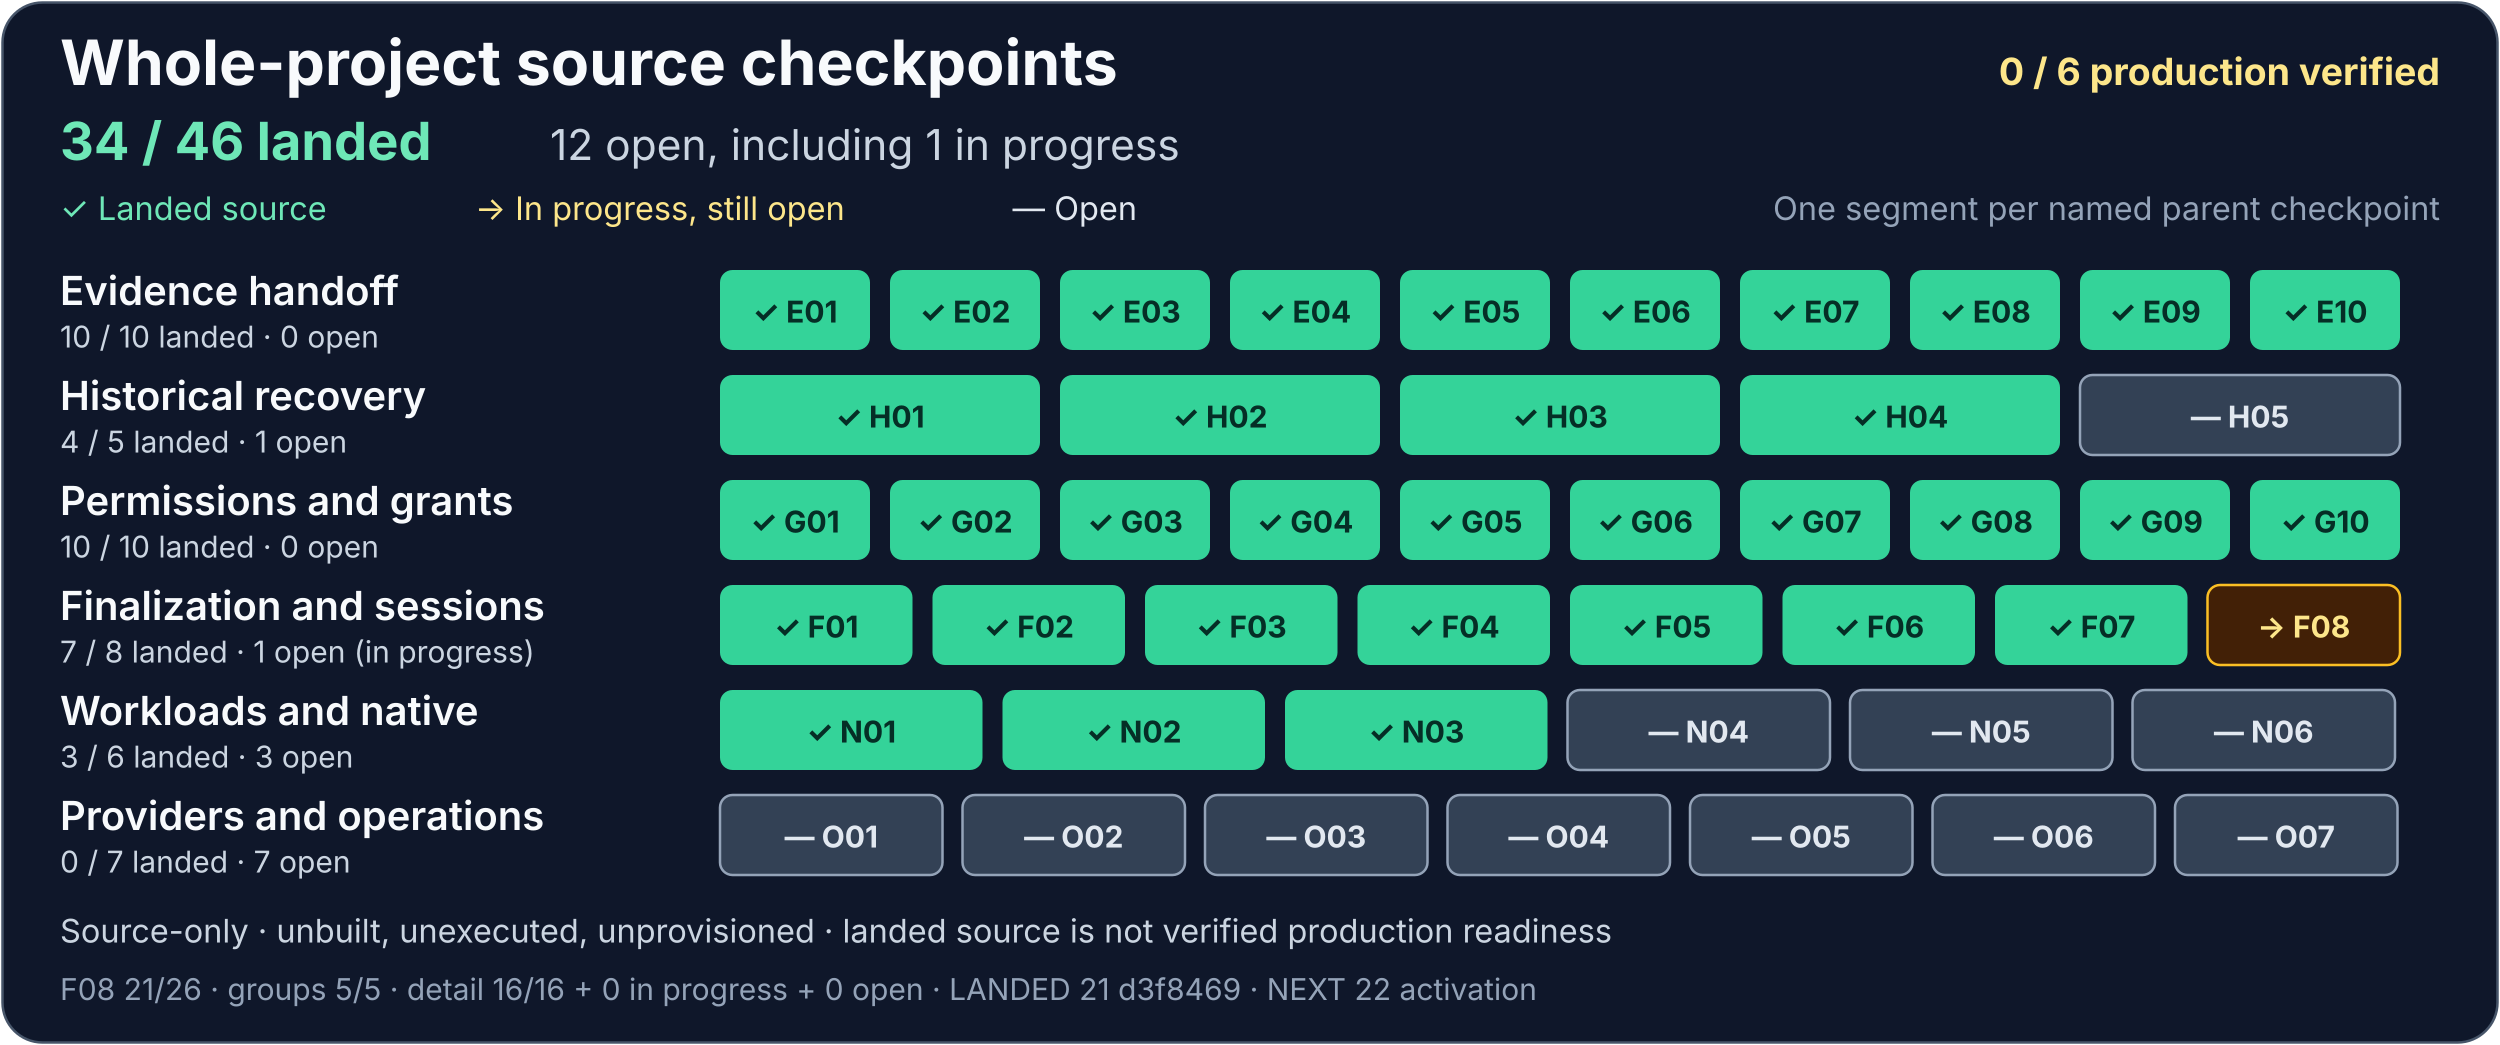
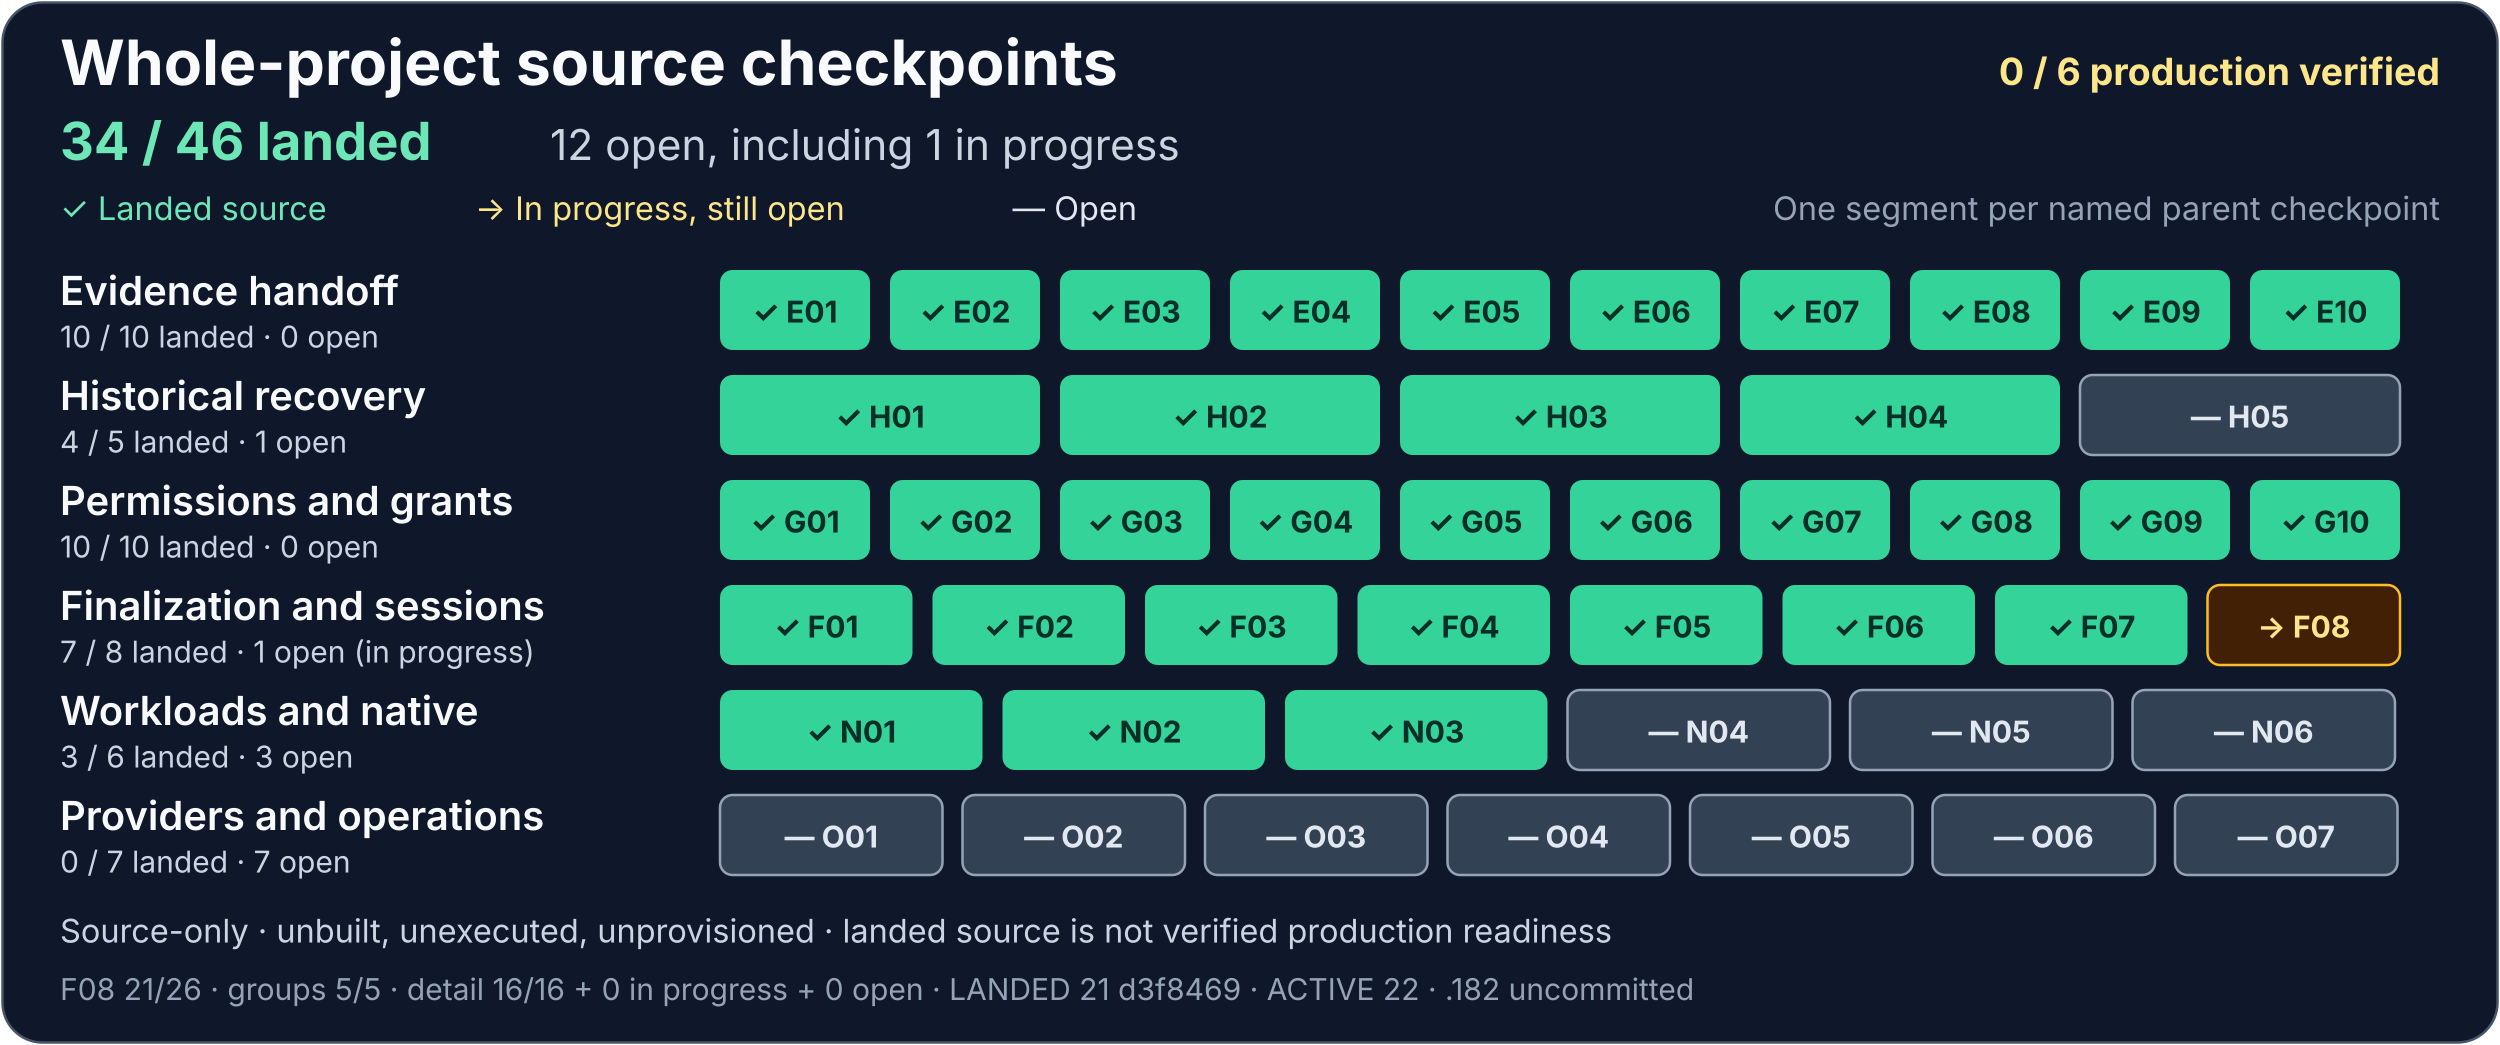
<svg xmlns="http://www.w3.org/2000/svg" width="1000" height="418" viewBox="0 0 1000 418" role="img" aria-labelledby="project-title project-description">
  <rect x="1" y="1" width="998" height="416" rx="16" fill="#0f172a" stroke="#475569" />
  <g font-family="system-ui, -apple-system, Segoe UI, sans-serif">
    <text x="24" y="34" fill="#f8fafc" font-size="25" font-weight="700">Whole-project source checkpoints</text>
    <text x="976" y="34" text-anchor="end" fill="#fde68a" font-size="15" font-weight="700">0 / 6 production verified</text>
    <text x="24" y="64" fill="#6ee7b7" font-size="21" font-weight="700">34 / 46 landed</text>
    <text x="220" y="64" fill="#cbd5e1" font-size="17">12 open, including 1 in progress</text>
    <text x="24" y="88" fill="#6ee7b7" font-size="13">✓ Landed source</text>
    <text x="190" y="88" fill="#fde68a" font-size="13">→ In progress, still open</text>
    <text x="405" y="88" fill="#e2e8f0" font-size="13">— Open</text>
    <text x="976" y="88" text-anchor="end" fill="#94a3b8" font-size="13">One segment per named parent checkpoint</text>
    <g aria-label="Evidence handoff: 10 of 10 landed, zero open">
      <text x="24" y="122" fill="#f8fafc" font-size="16" font-weight="600">Evidence handoff</text>
      <text x="24" y="139" fill="#cbd5e1" font-size="12">10 / 10 landed · 0 open</text>
      <g fill="#34d399">
        <rect x="288" y="108" width="60" height="32" rx="5" />
        <rect x="356" y="108" width="60" height="32" rx="5" />
        <rect x="424" y="108" width="60" height="32" rx="5" />
        <rect x="492" y="108" width="60" height="32" rx="5" />
        <rect x="560" y="108" width="60" height="32" rx="5" />
        <rect x="628" y="108" width="60" height="32" rx="5" />
        <rect x="696" y="108" width="60" height="32" rx="5" />
        <rect x="764" y="108" width="60" height="32" rx="5" />
        <rect x="832" y="108" width="60" height="32" rx="5" />
        <rect x="900" y="108" width="60" height="32" rx="5" />
      </g>
      <g fill="#052e26" font-size="12" font-weight="700" text-anchor="middle">
        <text x="318" y="129">✓ E01</text>
        <text x="386" y="129">✓ E02</text>
        <text x="454" y="129">✓ E03</text>
        <text x="522" y="129">✓ E04</text>
        <text x="590" y="129">✓ E05</text>
        <text x="658" y="129">✓ E06</text>
        <text x="726" y="129">✓ E07</text>
        <text x="794" y="129">✓ E08</text>
        <text x="862" y="129">✓ E09</text>
        <text x="930" y="129">✓ E10</text>
      </g>
    </g>
    <g aria-label="Historical recovery: 4 of 5 landed, one open">
      <text x="24" y="164" fill="#f8fafc" font-size="16" font-weight="600">Historical recovery</text>
      <text x="24" y="181" fill="#cbd5e1" font-size="12">4 / 5 landed · 1 open</text>
      <g fill="#34d399">
        <rect x="288" y="150" width="128" height="32" rx="5" />
        <rect x="424" y="150" width="128" height="32" rx="5" />
        <rect x="560" y="150" width="128" height="32" rx="5" />
        <rect x="696" y="150" width="128" height="32" rx="5" />
      </g>
      <rect x="832" y="150" width="128" height="32" rx="5" fill="#334155" stroke="#94a3b8" />
      <g fill="#052e26" font-size="12" font-weight="700" text-anchor="middle">
        <text x="352" y="171">✓ H01</text>
        <text x="488" y="171">✓ H02</text>
        <text x="624" y="171">✓ H03</text>
        <text x="760" y="171">✓ H04</text>
        <text x="896" y="171" fill="#e2e8f0">— H05</text>
      </g>
    </g>
    <g aria-label="Permissions and grants: 10 of 10 landed, zero open">
      <text x="24" y="206" fill="#f8fafc" font-size="16" font-weight="600">Permissions and grants</text>
      <text x="24" y="223" fill="#cbd5e1" font-size="12">10 / 10 landed · 0 open</text>
      <g fill="#34d399">
        <rect x="288" y="192" width="60" height="32" rx="5" />
        <rect x="356" y="192" width="60" height="32" rx="5" />
        <rect x="424" y="192" width="60" height="32" rx="5" />
        <rect x="492" y="192" width="60" height="32" rx="5" />
        <rect x="560" y="192" width="60" height="32" rx="5" />
        <rect x="628" y="192" width="60" height="32" rx="5" />
        <rect x="696" y="192" width="60" height="32" rx="5" />
        <rect x="764" y="192" width="60" height="32" rx="5" />
        <rect x="832" y="192" width="60" height="32" rx="5" />
        <rect x="900" y="192" width="60" height="32" rx="5" />
      </g>
      <g fill="#052e26" font-size="12" font-weight="700" text-anchor="middle">
        <text x="318" y="213">✓ G01</text>
        <text x="386" y="213">✓ G02</text>
        <text x="454" y="213">✓ G03</text>
        <text x="522" y="213">✓ G04</text>
        <text x="590" y="213">✓ G05</text>
        <text x="658" y="213">✓ G06</text>
        <text x="726" y="213">✓ G07</text>
        <text x="794" y="213">✓ G08</text>
        <text x="862" y="213">✓ G09</text>
        <text x="930" y="213">✓ G10</text>
      </g>
    </g>
    <g aria-label="Finalization and sessions: 7 of 8 landed, one open and in progress">
      <text x="24" y="248" fill="#f8fafc" font-size="16" font-weight="600">Finalization and sessions</text>
      <text x="24" y="265" fill="#cbd5e1" font-size="12">7 / 8 landed · 1 open (in progress)</text>
      <g fill="#34d399">
        <rect x="288" y="234" width="77" height="32" rx="5" />
        <rect x="373" y="234" width="77" height="32" rx="5" />
        <rect x="458" y="234" width="77" height="32" rx="5" />
        <rect x="543" y="234" width="77" height="32" rx="5" />
        <rect x="628" y="234" width="77" height="32" rx="5" />
        <rect x="713" y="234" width="77" height="32" rx="5" />
        <rect x="798" y="234" width="77" height="32" rx="5" />
      </g>
      <rect x="883" y="234" width="77" height="32" rx="5" fill="#422006" stroke="#fbbf24" />
      <g fill="#052e26" font-size="12" font-weight="700" text-anchor="middle">
        <text x="326.5" y="255">✓ F01</text>
        <text x="411.5" y="255">✓ F02</text>
        <text x="496.5" y="255">✓ F03</text>
        <text x="581.5" y="255">✓ F04</text>
        <text x="666.5" y="255">✓ F05</text>
        <text x="751.5" y="255">✓ F06</text>
        <text x="836.5" y="255">✓ F07</text>
        <text x="921.5" y="255" fill="#fde68a">→ F08</text>
      </g>
    </g>
    <g aria-label="Workloads and native: 3 of 6 landed, three open">
      <text x="24" y="290" fill="#f8fafc" font-size="16" font-weight="600">Workloads and native</text>
      <text x="24" y="307" fill="#cbd5e1" font-size="12">3 / 6 landed · 3 open</text>
      <g fill="#34d399">
        <rect x="288" y="276" width="105" height="32" rx="5" />
        <rect x="401" y="276" width="105" height="32" rx="5" />
        <rect x="514" y="276" width="105" height="32" rx="5" />
      </g>
      <g fill="#334155" stroke="#94a3b8">
        <rect x="627" y="276" width="105" height="32" rx="5" />
        <rect x="740" y="276" width="105" height="32" rx="5" />
        <rect x="853" y="276" width="105" height="32" rx="5" />
      </g>
      <g font-size="12" font-weight="700" text-anchor="middle">
        <text x="340.5" y="297" fill="#052e26">✓ N01</text>
        <text x="453.5" y="297" fill="#052e26">✓ N02</text>
        <text x="566.5" y="297" fill="#052e26">✓ N03</text>
        <text x="679.5" y="297" fill="#e2e8f0">— N04</text>
        <text x="792.5" y="297" fill="#e2e8f0">— N05</text>
        <text x="905.5" y="297" fill="#e2e8f0">— N06</text>
      </g>
    </g>
    <g aria-label="Providers and operations: zero of 7 landed, seven open">
      <text x="24" y="332" fill="#f8fafc" font-size="16" font-weight="600">Providers and operations</text>
      <text x="24" y="349" fill="#cbd5e1" font-size="12">0 / 7 landed · 7 open</text>
      <g fill="#334155" stroke="#94a3b8">
        <rect x="288" y="318" width="89" height="32" rx="5" />
        <rect x="385" y="318" width="89" height="32" rx="5" />
        <rect x="482" y="318" width="89" height="32" rx="5" />
        <rect x="579" y="318" width="89" height="32" rx="5" />
        <rect x="676" y="318" width="89" height="32" rx="5" />
        <rect x="773" y="318" width="89" height="32" rx="5" />
        <rect x="870" y="318" width="89" height="32" rx="5" />
      </g>
      <g fill="#e2e8f0" font-size="12" font-weight="700" text-anchor="middle">
        <text x="332.5" y="339">— O01</text>
        <text x="429.5" y="339">— O02</text>
        <text x="526.5" y="339">— O03</text>
        <text x="623.5" y="339">— O04</text>
        <text x="720.5" y="339">— O05</text>
        <text x="817.5" y="339">— O06</text>
        <text x="914.5" y="339">— O07</text>
      </g>
    </g>
    <text x="24" y="377" fill="#cbd5e1" font-size="13">Source-only · unbuilt, unexecuted, unprovisioned · landed source is not verified production readiness</text>
-     <text x="24" y="400" fill="#94a3b8" font-size="12">F08 21/26 · groups 5/5 · detail 16/16 + 0 in progress + 0 open · LANDED 21 d3f8469 · NEXT 22 activation</text>
+     <text x="24" y="400" fill="#94a3b8" font-size="12">F08 21/26 · groups 5/5 · detail 16/16 + 0 in progress + 0 open · LANDED 21 d3f8469 · ACTIVE 22 · .182 uncommitted</text>
  </g>
</svg>
